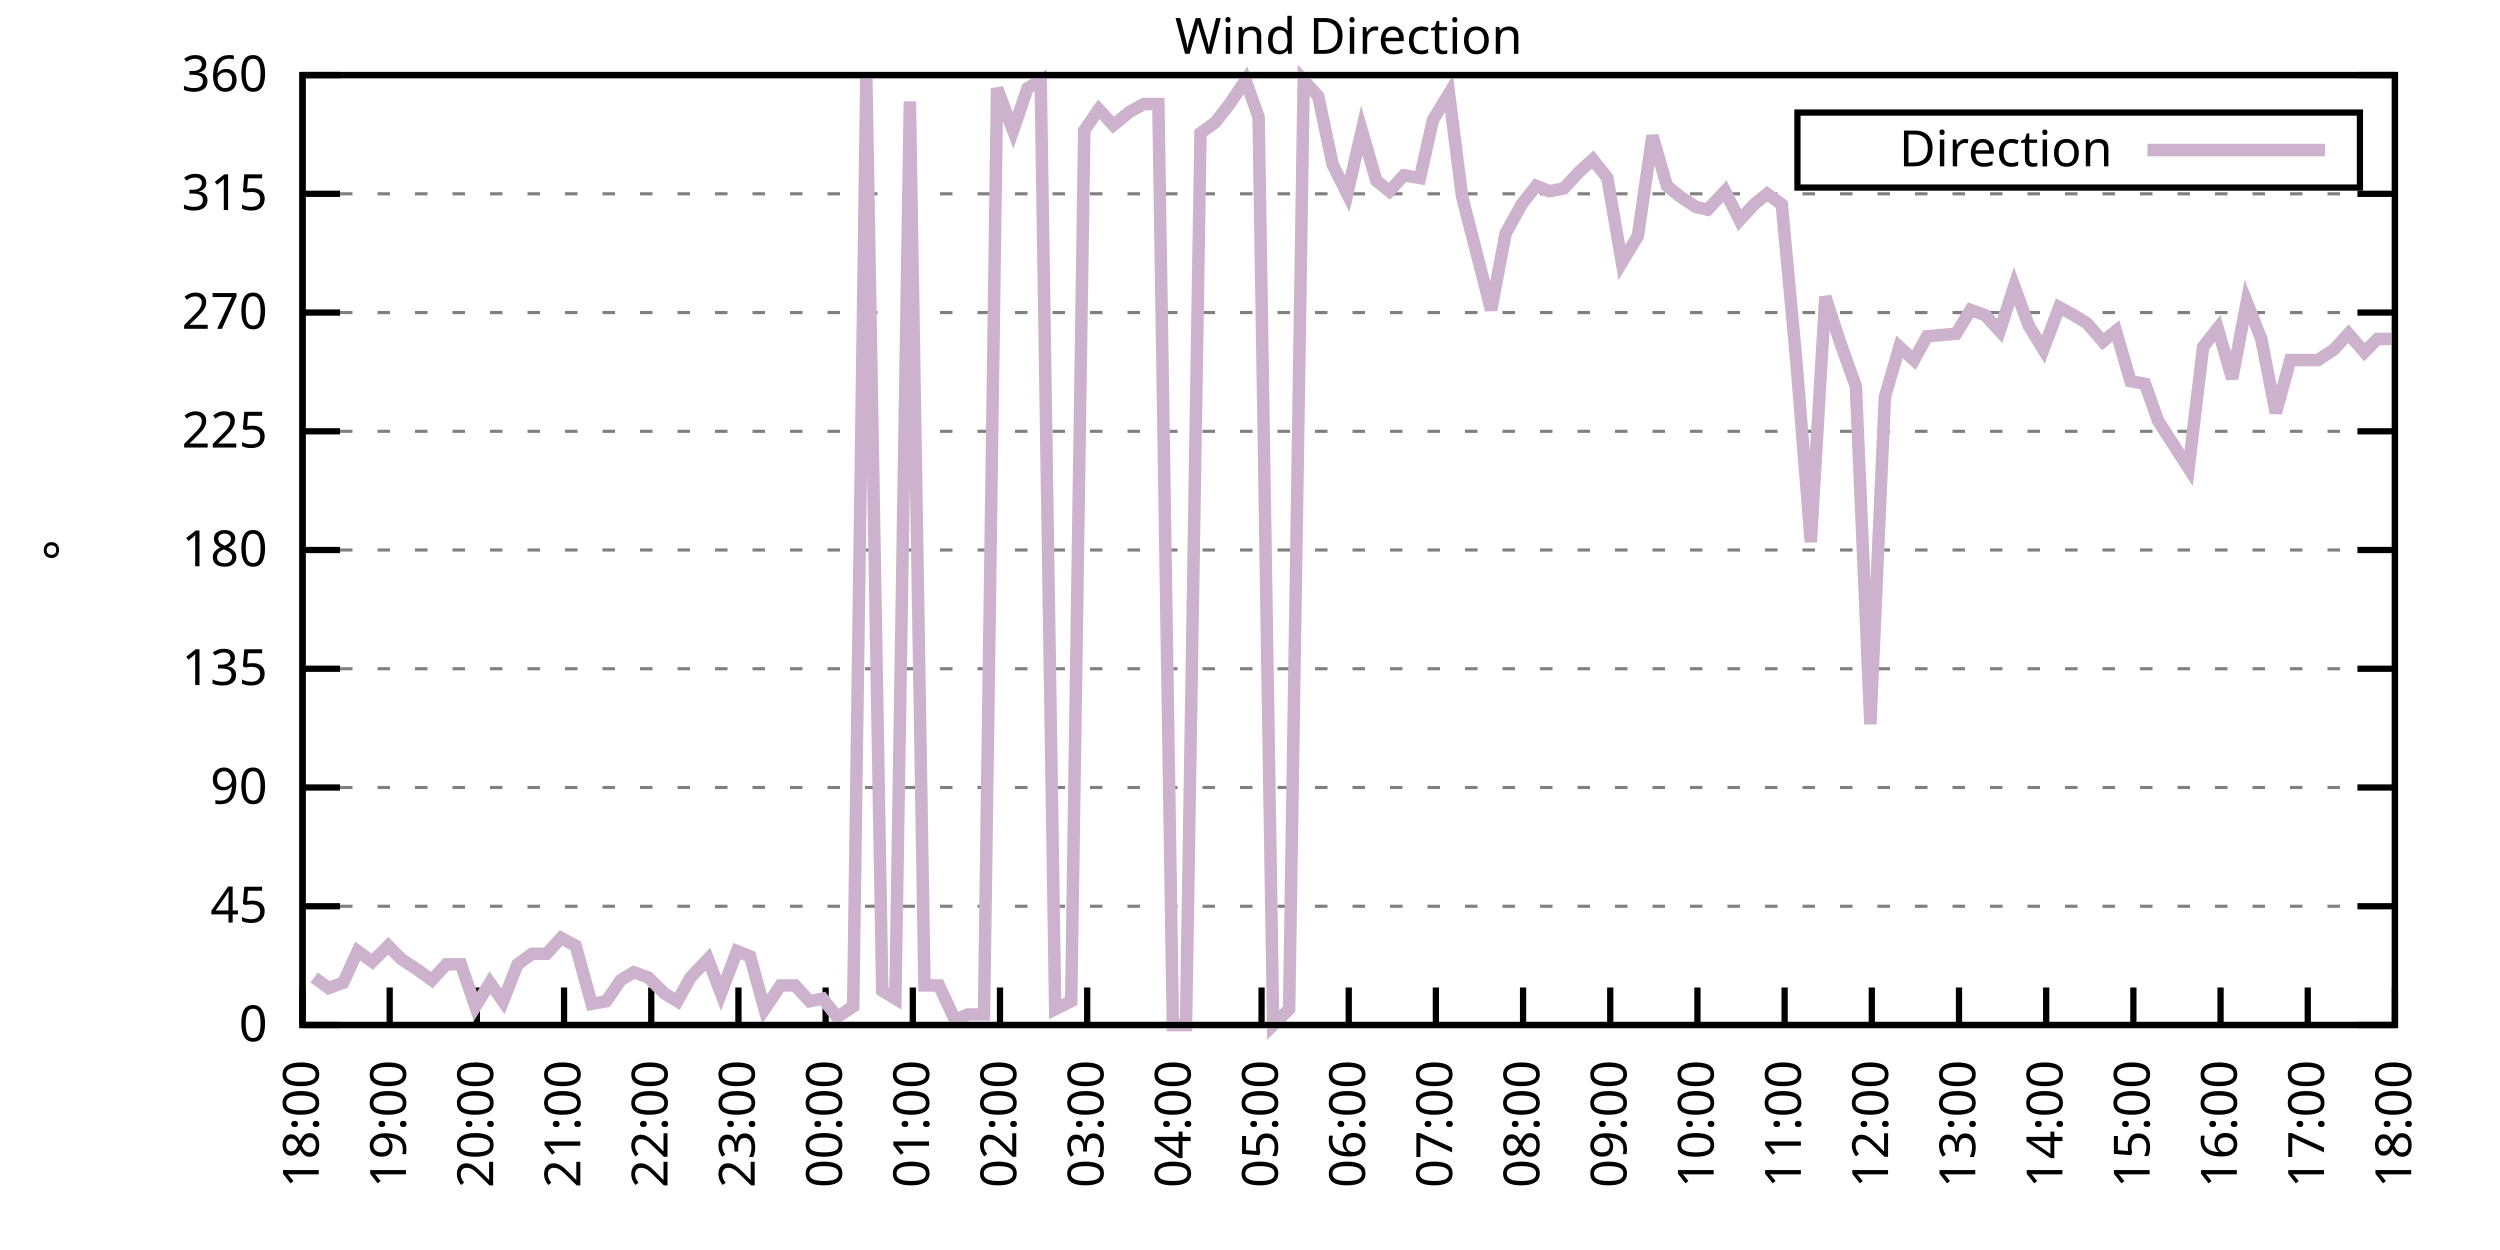
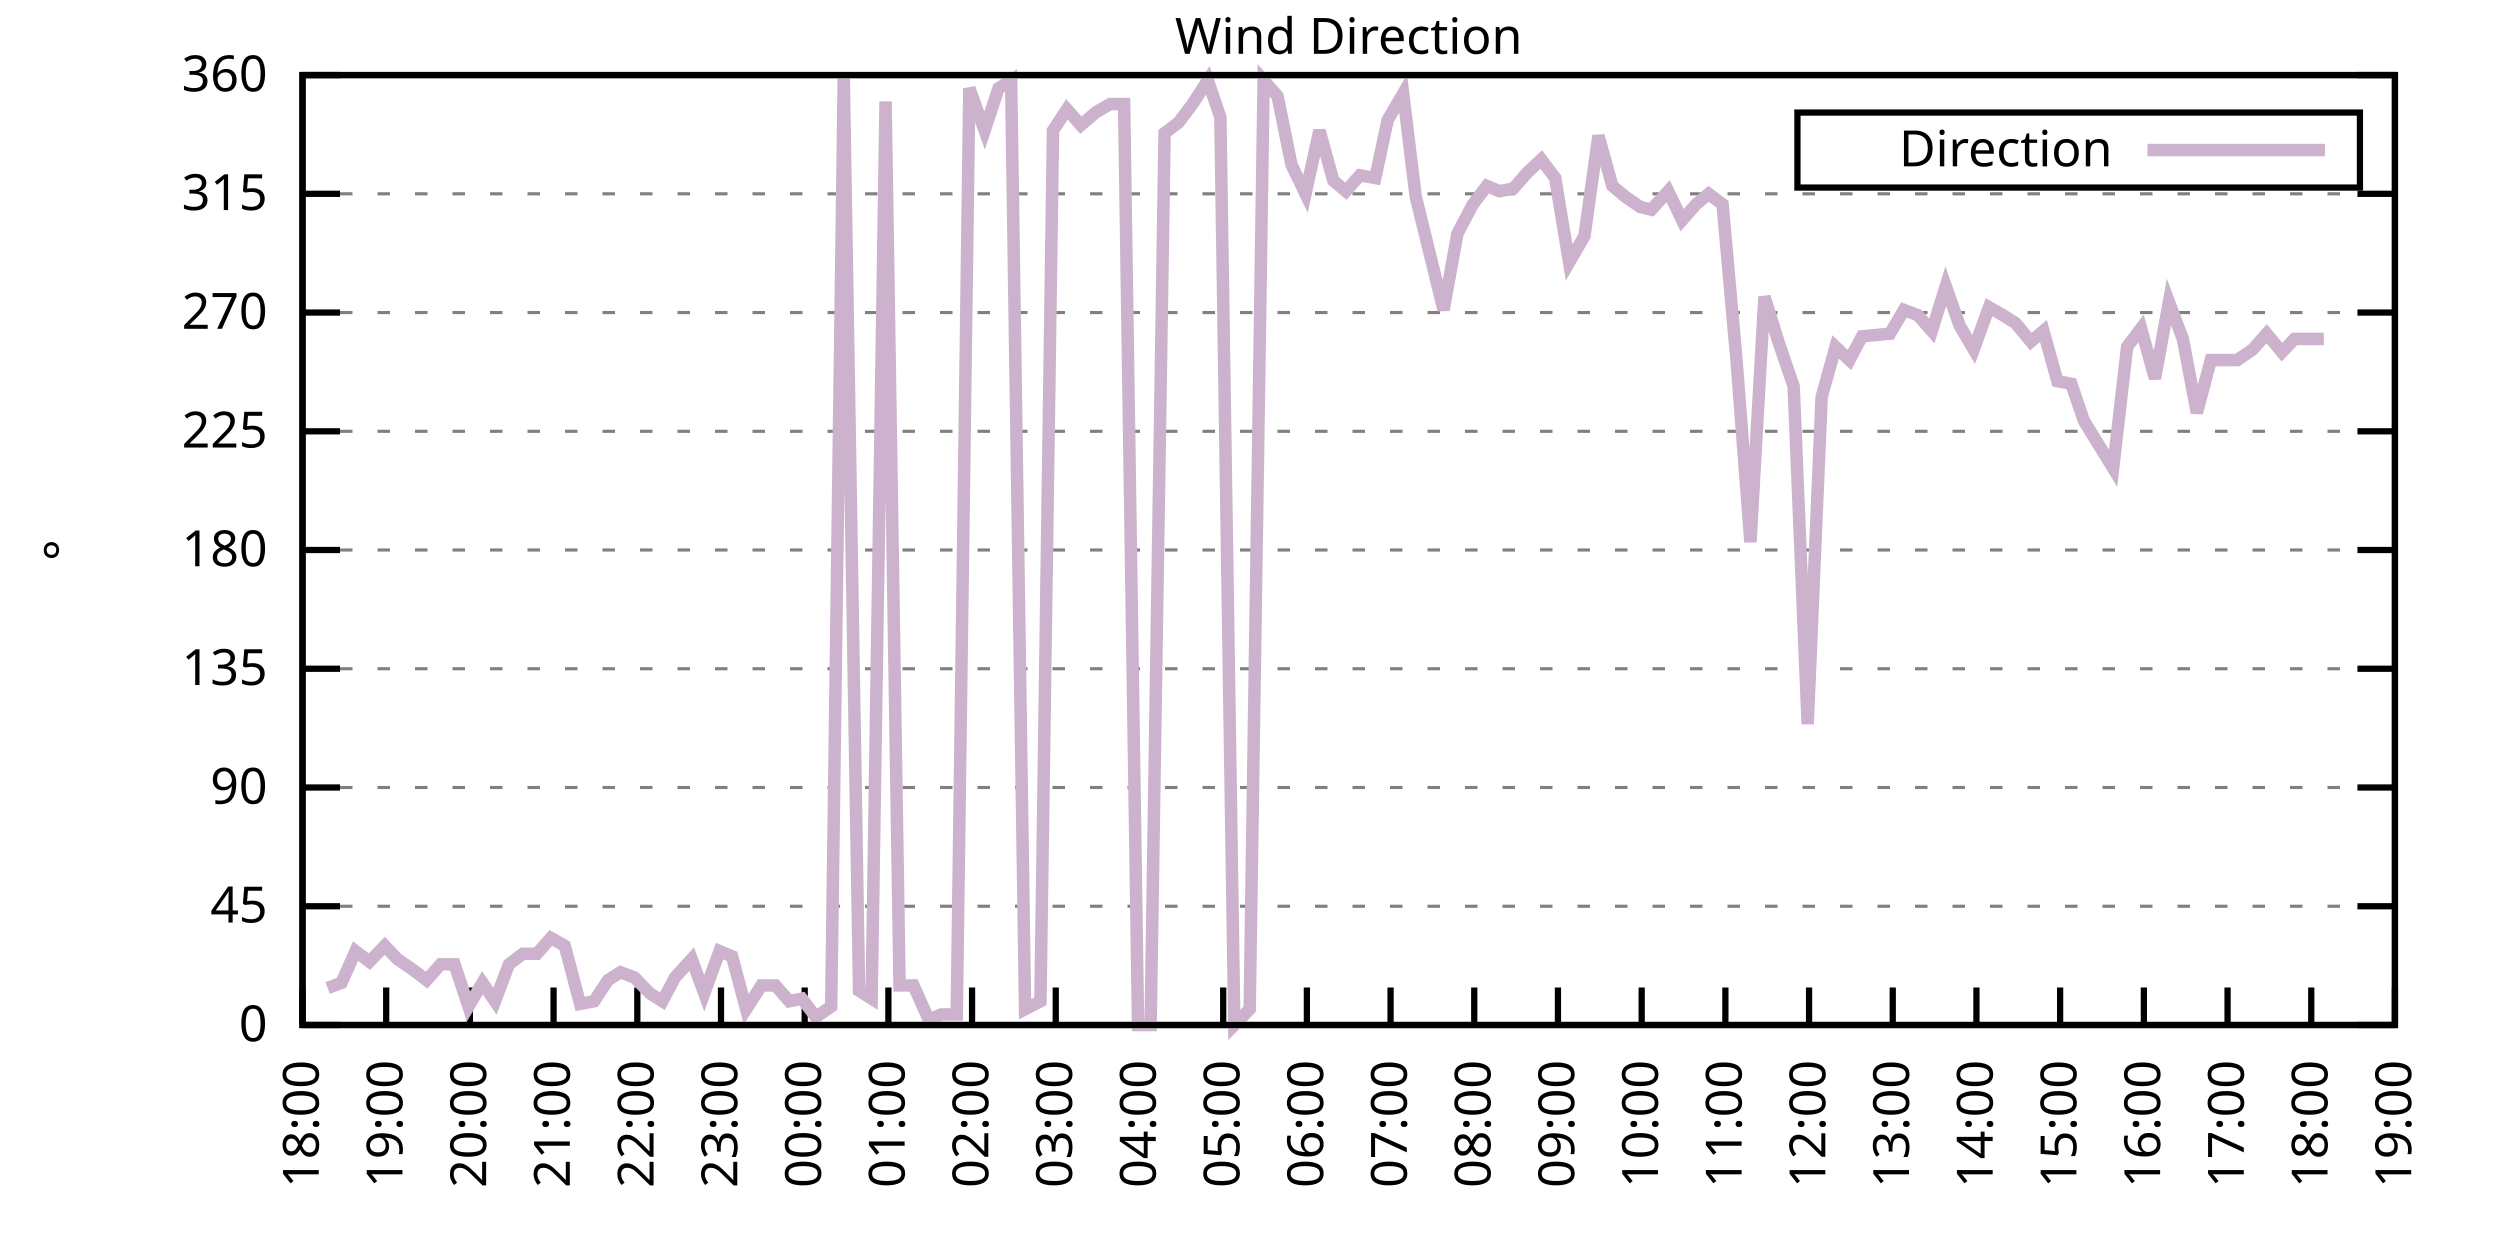
<svg xmlns="http://www.w3.org/2000/svg" xmlns:xlink="http://www.w3.org/1999/xlink" width="400" height="200" viewBox="0 0 400 200">
  <g id="gnuplot_canvas">
    <rect x="0" y="0" width="400" height="200" fill="none" />
    <defs>
      <circle id="gpDot" r="0.5" stroke-width="0.5" stroke="currentColor" />
      <path id="gpPt0" stroke-width="0.333" stroke="currentColor" d="M-1,0 h2 M0,-1 v2" />
      <path id="gpPt1" stroke-width="0.333" stroke="currentColor" d="M-1,-1 L1,1 M1,-1 L-1,1" />
      <path id="gpPt2" stroke-width="0.333" stroke="currentColor" d="M-1,0 L1,0 M0,-1 L0,1 M-1,-1 L1,1 M-1,1 L1,-1" />
      <rect id="gpPt3" stroke-width="0.333" stroke="currentColor" x="-1" y="-1" width="2" height="2" />
      <rect id="gpPt4" stroke-width="0.333" stroke="currentColor" fill="currentColor" x="-1" y="-1" width="2" height="2" />
      <circle id="gpPt5" stroke-width="0.333" stroke="currentColor" cx="0" cy="0" r="1" />
      <use xlink:href="#gpPt5" id="gpPt6" fill="currentColor" stroke="none" />
      <path id="gpPt7" stroke-width="0.333" stroke="currentColor" d="M0,-1.33 L-1.33,0.67 L1.33,0.67 z" />
      <use xlink:href="#gpPt7" id="gpPt8" fill="currentColor" stroke="none" />
      <use xlink:href="#gpPt7" id="gpPt9" stroke="currentColor" transform="rotate(180)" />
      <use xlink:href="#gpPt9" id="gpPt10" fill="currentColor" stroke="none" />
      <use xlink:href="#gpPt3" id="gpPt11" stroke="currentColor" transform="rotate(45)" />
      <use xlink:href="#gpPt11" id="gpPt12" fill="currentColor" stroke="none" />
      <path id="gpPt13" stroke-width="0.333" stroke="currentColor" d="M0,1.330 L1.265,0.411 L0.782,-1.067 L-0.782,-1.076 L-1.265,0.411 z" />
      <use xlink:href="#gpPt13" id="gpPt14" fill="currentColor" stroke="none" />
      <filter id="textbox" filterUnits="objectBoundingBox" x="0" y="0" height="1" width="1">
        <feFlood flood-color="white" flood-opacity="1" result="bgnd" />
        <feComposite in="SourceGraphic" in2="bgnd" operator="atop" />
      </filter>
      <filter id="greybox" filterUnits="objectBoundingBox" x="0" y="0" height="1" width="1">
        <feFlood flood-color="lightgrey" flood-opacity="1" result="grey" />
        <feComposite in="SourceGraphic" in2="grey" operator="atop" />
      </filter>
    </defs>
    <g fill="none" color="white" stroke="currentColor" stroke-width="1.00" stroke-linecap="butt" stroke-linejoin="miter">
</g>
    <g fill="none" color="black" stroke="currentColor" stroke-width="1.00" stroke-linecap="butt" stroke-linejoin="miter">
      <g stroke="none" shape-rendering="crispEdges">
        <polygon fill="rgb(255, 255, 255)" points="48.40,164.00 383.18,164.00 383.18,12.02 48.40,12.02 " />
      </g>
    </g>
    <g fill="none" color="black" stroke="currentColor" stroke-width="1.00" stroke-linecap="butt" stroke-linejoin="miter">
</g>
    <g fill="none" color="black" stroke="black" stroke-width="0.50" stroke-linecap="butt" stroke-linejoin="miter">
</g>
    <g fill="none" color="gray" stroke="currentColor" stroke-width="0.50" stroke-linecap="butt" stroke-linejoin="miter">
      <path stroke="gray" stroke-dasharray="2,4" class="gridline" d="M48.40,164.00 L383.19,164.00  " />
    </g>
    <g fill="none" color="gray" stroke="gray" stroke-width="1.00" stroke-linecap="butt" stroke-linejoin="miter">
</g>
    <g fill="none" color="black" stroke="currentColor" stroke-width="1.00" stroke-linecap="butt" stroke-linejoin="miter">
      <path stroke="black" d="M48.40,164.00 L54.40,164.00 M383.19,164.00 L377.19,164.00  " />
      <g transform="translate(42.80,166.60)" stroke="none" fill="black" font-family="Sans" font-size="8.00" text-anchor="end">
        <text>
          <tspan font-family="Sans"> 0</tspan>
        </text>
      </g>
    </g>
    <g fill="none" color="black" stroke="currentColor" stroke-width="1.00" stroke-linecap="butt" stroke-linejoin="miter">
</g>
    <g fill="none" color="black" stroke="black" stroke-width="0.50" stroke-linecap="butt" stroke-linejoin="miter">
</g>
    <g fill="none" color="gray" stroke="currentColor" stroke-width="0.50" stroke-linecap="butt" stroke-linejoin="miter">
      <path stroke="gray" stroke-dasharray="2,4" class="gridline" d="M48.40,145.00 L383.19,145.00  " />
    </g>
    <g fill="none" color="gray" stroke="gray" stroke-width="1.00" stroke-linecap="butt" stroke-linejoin="miter">
</g>
    <g fill="none" color="black" stroke="currentColor" stroke-width="1.00" stroke-linecap="butt" stroke-linejoin="miter">
      <path stroke="black" d="M48.40,145.00 L54.40,145.00 M383.19,145.00 L377.19,145.00  " />
      <g transform="translate(42.80,147.60)" stroke="none" fill="black" font-family="Sans" font-size="8.00" text-anchor="end">
        <text>
          <tspan font-family="Sans"> 45</tspan>
        </text>
      </g>
    </g>
    <g fill="none" color="black" stroke="currentColor" stroke-width="1.00" stroke-linecap="butt" stroke-linejoin="miter">
</g>
    <g fill="none" color="black" stroke="black" stroke-width="0.50" stroke-linecap="butt" stroke-linejoin="miter">
</g>
    <g fill="none" color="gray" stroke="currentColor" stroke-width="0.50" stroke-linecap="butt" stroke-linejoin="miter">
      <path stroke="gray" stroke-dasharray="2,4" class="gridline" d="M48.40,126.00 L383.19,126.00  " />
    </g>
    <g fill="none" color="gray" stroke="gray" stroke-width="1.00" stroke-linecap="butt" stroke-linejoin="miter">
</g>
    <g fill="none" color="black" stroke="currentColor" stroke-width="1.00" stroke-linecap="butt" stroke-linejoin="miter">
      <path stroke="black" d="M48.40,126.00 L54.40,126.00 M383.19,126.00 L377.19,126.00  " />
      <g transform="translate(42.80,128.60)" stroke="none" fill="black" font-family="Sans" font-size="8.00" text-anchor="end">
        <text>
          <tspan font-family="Sans"> 90</tspan>
        </text>
      </g>
    </g>
    <g fill="none" color="black" stroke="currentColor" stroke-width="1.00" stroke-linecap="butt" stroke-linejoin="miter">
</g>
    <g fill="none" color="black" stroke="black" stroke-width="0.50" stroke-linecap="butt" stroke-linejoin="miter">
</g>
    <g fill="none" color="gray" stroke="currentColor" stroke-width="0.50" stroke-linecap="butt" stroke-linejoin="miter">
      <path stroke="gray" stroke-dasharray="2,4" class="gridline" d="M48.40,107.00 L383.19,107.00  " />
    </g>
    <g fill="none" color="gray" stroke="gray" stroke-width="1.00" stroke-linecap="butt" stroke-linejoin="miter">
</g>
    <g fill="none" color="black" stroke="currentColor" stroke-width="1.00" stroke-linecap="butt" stroke-linejoin="miter">
      <path stroke="black" d="M48.40,107.00 L54.40,107.00 M383.19,107.00 L377.19,107.00  " />
      <g transform="translate(42.80,109.60)" stroke="none" fill="black" font-family="Sans" font-size="8.00" text-anchor="end">
        <text>
          <tspan font-family="Sans"> 135</tspan>
        </text>
      </g>
    </g>
    <g fill="none" color="black" stroke="currentColor" stroke-width="1.00" stroke-linecap="butt" stroke-linejoin="miter">
</g>
    <g fill="none" color="black" stroke="black" stroke-width="0.50" stroke-linecap="butt" stroke-linejoin="miter">
</g>
    <g fill="none" color="gray" stroke="currentColor" stroke-width="0.50" stroke-linecap="butt" stroke-linejoin="miter">
      <path stroke="gray" stroke-dasharray="2,4" class="gridline" d="M48.40,88.00 L383.19,88.00  " />
    </g>
    <g fill="none" color="gray" stroke="gray" stroke-width="1.00" stroke-linecap="butt" stroke-linejoin="miter">
</g>
    <g fill="none" color="black" stroke="currentColor" stroke-width="1.00" stroke-linecap="butt" stroke-linejoin="miter">
      <path stroke="black" d="M48.40,88.00 L54.40,88.00 M383.19,88.00 L377.19,88.00  " />
      <g transform="translate(42.80,90.60)" stroke="none" fill="black" font-family="Sans" font-size="8.00" text-anchor="end">
        <text>
          <tspan font-family="Sans"> 180</tspan>
        </text>
      </g>
    </g>
    <g fill="none" color="black" stroke="currentColor" stroke-width="1.00" stroke-linecap="butt" stroke-linejoin="miter">
</g>
    <g fill="none" color="black" stroke="black" stroke-width="0.50" stroke-linecap="butt" stroke-linejoin="miter">
</g>
    <g fill="none" color="gray" stroke="currentColor" stroke-width="0.50" stroke-linecap="butt" stroke-linejoin="miter">
      <path stroke="gray" stroke-dasharray="2,4" class="gridline" d="M48.40,69.01 L383.19,69.01  " />
    </g>
    <g fill="none" color="gray" stroke="gray" stroke-width="1.00" stroke-linecap="butt" stroke-linejoin="miter">
</g>
    <g fill="none" color="black" stroke="currentColor" stroke-width="1.00" stroke-linecap="butt" stroke-linejoin="miter">
      <path stroke="black" d="M48.40,69.01 L54.40,69.01 M383.19,69.01 L377.19,69.01  " />
      <g transform="translate(42.80,71.61)" stroke="none" fill="black" font-family="Sans" font-size="8.00" text-anchor="end">
        <text>
          <tspan font-family="Sans"> 225</tspan>
        </text>
      </g>
    </g>
    <g fill="none" color="black" stroke="currentColor" stroke-width="1.00" stroke-linecap="butt" stroke-linejoin="miter">
</g>
    <g fill="none" color="black" stroke="black" stroke-width="0.50" stroke-linecap="butt" stroke-linejoin="miter">
</g>
    <g fill="none" color="gray" stroke="currentColor" stroke-width="0.50" stroke-linecap="butt" stroke-linejoin="miter">
      <path stroke="gray" stroke-dasharray="2,4" class="gridline" d="M48.40,50.01 L383.19,50.01  " />
    </g>
    <g fill="none" color="gray" stroke="gray" stroke-width="1.00" stroke-linecap="butt" stroke-linejoin="miter">
</g>
    <g fill="none" color="black" stroke="currentColor" stroke-width="1.00" stroke-linecap="butt" stroke-linejoin="miter">
      <path stroke="black" d="M48.40,50.01 L54.40,50.01 M383.19,50.01 L377.19,50.01  " />
      <g transform="translate(42.80,52.61)" stroke="none" fill="black" font-family="Sans" font-size="8.00" text-anchor="end">
        <text>
          <tspan font-family="Sans"> 270</tspan>
        </text>
      </g>
    </g>
    <g fill="none" color="black" stroke="currentColor" stroke-width="1.00" stroke-linecap="butt" stroke-linejoin="miter">
</g>
    <g fill="none" color="black" stroke="black" stroke-width="0.50" stroke-linecap="butt" stroke-linejoin="miter">
</g>
    <g fill="none" color="gray" stroke="currentColor" stroke-width="0.50" stroke-linecap="butt" stroke-linejoin="miter">
      <path stroke="gray" stroke-dasharray="2,4" class="gridline" d="M48.40,31.01 L383.19,31.01  " />
    </g>
    <g fill="none" color="gray" stroke="gray" stroke-width="1.00" stroke-linecap="butt" stroke-linejoin="miter">
</g>
    <g fill="none" color="black" stroke="currentColor" stroke-width="1.00" stroke-linecap="butt" stroke-linejoin="miter">
      <path stroke="black" d="M48.40,31.01 L54.40,31.01 M383.19,31.01 L377.19,31.01  " />
      <g transform="translate(42.80,33.61)" stroke="none" fill="black" font-family="Sans" font-size="8.00" text-anchor="end">
        <text>
          <tspan font-family="Sans"> 315</tspan>
        </text>
      </g>
    </g>
    <g fill="none" color="black" stroke="currentColor" stroke-width="1.00" stroke-linecap="butt" stroke-linejoin="miter">
</g>
    <g fill="none" color="black" stroke="black" stroke-width="0.50" stroke-linecap="butt" stroke-linejoin="miter">
</g>
    <g fill="none" color="gray" stroke="currentColor" stroke-width="0.50" stroke-linecap="butt" stroke-linejoin="miter">
      <path stroke="gray" stroke-dasharray="2,4" class="gridline" d="M48.40,12.01 L383.19,12.01  " />
    </g>
    <g fill="none" color="gray" stroke="gray" stroke-width="1.00" stroke-linecap="butt" stroke-linejoin="miter">
</g>
    <g fill="none" color="black" stroke="currentColor" stroke-width="1.00" stroke-linecap="butt" stroke-linejoin="miter">
      <path stroke="black" d="M48.40,12.01 L54.40,12.01 M383.19,12.01 L377.19,12.01  " />
      <g transform="translate(42.80,14.61)" stroke="none" fill="black" font-family="Sans" font-size="8.00" text-anchor="end">
        <text>
          <tspan font-family="Sans"> 360</tspan>
        </text>
      </g>
    </g>
    <g fill="none" color="black" stroke="currentColor" stroke-width="1.00" stroke-linecap="butt" stroke-linejoin="miter">
      <path stroke="black" d="M48.40,164.00 L48.40,158.00  " />
      <g transform="translate(51.00,169.60) rotate(270.00)" stroke="none" fill="black" font-family="Sans" font-size="8.00" text-anchor="end">
        <text>
          <tspan font-family="Sans">18:00</tspan>
        </text>
      </g>
    </g>
    <g fill="none" color="black" stroke="currentColor" stroke-width="1.00" stroke-linecap="butt" stroke-linejoin="miter">
-       <path stroke="black" d="M62.35,164.00 L62.35,158.00  " />
-       <g transform="translate(64.95,169.60) rotate(270.00)" stroke="none" fill="black" font-family="Sans" font-size="8.00" text-anchor="end">
+       <path stroke="black" d="M61.79,164.00 L61.79,158.00  " />
+       <g transform="translate(64.39,169.60) rotate(270.00)" stroke="none" fill="black" font-family="Sans" font-size="8.00" text-anchor="end">
        <text>
          <tspan font-family="Sans">19:00</tspan>
        </text>
      </g>
    </g>
    <g fill="none" color="black" stroke="currentColor" stroke-width="1.00" stroke-linecap="butt" stroke-linejoin="miter">
-       <path stroke="black" d="M76.30,164.00 L76.30,158.00  " />
-       <g transform="translate(78.90,169.60) rotate(270.00)" stroke="none" fill="black" font-family="Sans" font-size="8.00" text-anchor="end">
+       <path stroke="black" d="M75.18,164.00 L75.18,158.00  " />
+       <g transform="translate(77.78,169.60) rotate(270.00)" stroke="none" fill="black" font-family="Sans" font-size="8.00" text-anchor="end">
        <text>
          <tspan font-family="Sans">20:00</tspan>
        </text>
      </g>
    </g>
    <g fill="none" color="black" stroke="currentColor" stroke-width="1.00" stroke-linecap="butt" stroke-linejoin="miter">
-       <path stroke="black" d="M90.25,164.00 L90.25,158.00  " />
-       <g transform="translate(92.85,169.60) rotate(270.00)" stroke="none" fill="black" font-family="Sans" font-size="8.00" text-anchor="end">
+       <path stroke="black" d="M88.57,164.00 L88.57,158.00  " />
+       <g transform="translate(91.17,169.60) rotate(270.00)" stroke="none" fill="black" font-family="Sans" font-size="8.00" text-anchor="end">
        <text>
          <tspan font-family="Sans">21:00</tspan>
        </text>
      </g>
    </g>
    <g fill="none" color="black" stroke="currentColor" stroke-width="1.00" stroke-linecap="butt" stroke-linejoin="miter">
-       <path stroke="black" d="M104.20,164.00 L104.20,158.00  " />
-       <g transform="translate(106.80,169.60) rotate(270.00)" stroke="none" fill="black" font-family="Sans" font-size="8.00" text-anchor="end">
+       <path stroke="black" d="M101.97,164.00 L101.97,158.00  " />
+       <g transform="translate(104.57,169.60) rotate(270.00)" stroke="none" fill="black" font-family="Sans" font-size="8.00" text-anchor="end">
        <text>
          <tspan font-family="Sans">22:00</tspan>
        </text>
      </g>
    </g>
    <g fill="none" color="black" stroke="currentColor" stroke-width="1.00" stroke-linecap="butt" stroke-linejoin="miter">
-       <path stroke="black" d="M118.15,164.00 L118.15,158.00  " />
-       <g transform="translate(120.75,169.60) rotate(270.00)" stroke="none" fill="black" font-family="Sans" font-size="8.00" text-anchor="end">
+       <path stroke="black" d="M115.36,164.00 L115.36,158.00  " />
+       <g transform="translate(117.96,169.60) rotate(270.00)" stroke="none" fill="black" font-family="Sans" font-size="8.00" text-anchor="end">
        <text>
          <tspan font-family="Sans">23:00</tspan>
        </text>
      </g>
    </g>
    <g fill="none" color="black" stroke="currentColor" stroke-width="1.00" stroke-linecap="butt" stroke-linejoin="miter">
-       <path stroke="black" d="M132.10,164.00 L132.10,158.00  " />
-       <g transform="translate(134.70,169.60) rotate(270.00)" stroke="none" fill="black" font-family="Sans" font-size="8.00" text-anchor="end">
+       <path stroke="black" d="M128.75,164.00 L128.75,158.00  " />
+       <g transform="translate(131.35,169.60) rotate(270.00)" stroke="none" fill="black" font-family="Sans" font-size="8.00" text-anchor="end">
        <text>
          <tspan font-family="Sans">00:00</tspan>
        </text>
      </g>
    </g>
    <g fill="none" color="black" stroke="currentColor" stroke-width="1.00" stroke-linecap="butt" stroke-linejoin="miter">
-       <path stroke="black" d="M146.05,164.00 L146.05,158.00  " />
-       <g transform="translate(148.65,169.60) rotate(270.00)" stroke="none" fill="black" font-family="Sans" font-size="8.00" text-anchor="end">
+       <path stroke="black" d="M142.14,164.00 L142.14,158.00  " />
+       <g transform="translate(144.74,169.60) rotate(270.00)" stroke="none" fill="black" font-family="Sans" font-size="8.00" text-anchor="end">
        <text>
          <tspan font-family="Sans">01:00</tspan>
        </text>
      </g>
    </g>
    <g fill="none" color="black" stroke="currentColor" stroke-width="1.00" stroke-linecap="butt" stroke-linejoin="miter">
-       <path stroke="black" d="M160.00,164.00 L160.00,158.00  " />
-       <g transform="translate(162.60,169.60) rotate(270.00)" stroke="none" fill="black" font-family="Sans" font-size="8.00" text-anchor="end">
+       <path stroke="black" d="M155.53,164.00 L155.53,158.00  " />
+       <g transform="translate(158.13,169.60) rotate(270.00)" stroke="none" fill="black" font-family="Sans" font-size="8.00" text-anchor="end">
        <text>
          <tspan font-family="Sans">02:00</tspan>
        </text>
      </g>
    </g>
    <g fill="none" color="black" stroke="currentColor" stroke-width="1.00" stroke-linecap="butt" stroke-linejoin="miter">
-       <path stroke="black" d="M173.95,164.00 L173.95,158.00  " />
-       <g transform="translate(176.55,169.60) rotate(270.00)" stroke="none" fill="black" font-family="Sans" font-size="8.00" text-anchor="end">
+       <path stroke="black" d="M168.92,164.00 L168.92,158.00  " />
+       <g transform="translate(171.52,169.60) rotate(270.00)" stroke="none" fill="black" font-family="Sans" font-size="8.00" text-anchor="end">
        <text>
          <tspan font-family="Sans">03:00</tspan>
        </text>
      </g>
    </g>
    <g fill="none" color="black" stroke="currentColor" stroke-width="1.00" stroke-linecap="butt" stroke-linejoin="miter">
-       <path stroke="black" d="M187.90,164.00 L187.90,158.00  " />
-       <g transform="translate(190.50,169.60) rotate(270.00)" stroke="none" fill="black" font-family="Sans" font-size="8.00" text-anchor="end">
+       <path stroke="black" d="M182.32,164.00 L182.32,158.00  " />
+       <g transform="translate(184.92,169.60) rotate(270.00)" stroke="none" fill="black" font-family="Sans" font-size="8.00" text-anchor="end">
        <text>
          <tspan font-family="Sans">04:00</tspan>
        </text>
      </g>
    </g>
    <g fill="none" color="black" stroke="currentColor" stroke-width="1.00" stroke-linecap="butt" stroke-linejoin="miter">
-       <path stroke="black" d="M201.85,164.00 L201.85,158.00  " />
-       <g transform="translate(204.45,169.60) rotate(270.00)" stroke="none" fill="black" font-family="Sans" font-size="8.00" text-anchor="end">
+       <path stroke="black" d="M195.71,164.00 L195.71,158.00  " />
+       <g transform="translate(198.31,169.60) rotate(270.00)" stroke="none" fill="black" font-family="Sans" font-size="8.00" text-anchor="end">
        <text>
          <tspan font-family="Sans">05:00</tspan>
        </text>
      </g>
    </g>
    <g fill="none" color="black" stroke="currentColor" stroke-width="1.00" stroke-linecap="butt" stroke-linejoin="miter">
-       <path stroke="black" d="M215.80,164.00 L215.80,158.00  " />
-       <g transform="translate(218.40,169.60) rotate(270.00)" stroke="none" fill="black" font-family="Sans" font-size="8.00" text-anchor="end">
+       <path stroke="black" d="M209.10,164.00 L209.10,158.00  " />
+       <g transform="translate(211.70,169.60) rotate(270.00)" stroke="none" fill="black" font-family="Sans" font-size="8.00" text-anchor="end">
        <text>
          <tspan font-family="Sans">06:00</tspan>
        </text>
      </g>
    </g>
    <g fill="none" color="black" stroke="currentColor" stroke-width="1.00" stroke-linecap="butt" stroke-linejoin="miter">
-       <path stroke="black" d="M229.74,164.00 L229.74,158.00  " />
-       <g transform="translate(232.34,169.60) rotate(270.00)" stroke="none" fill="black" font-family="Sans" font-size="8.00" text-anchor="end">
+       <path stroke="black" d="M222.49,164.00 L222.49,158.00  " />
+       <g transform="translate(225.09,169.60) rotate(270.00)" stroke="none" fill="black" font-family="Sans" font-size="8.00" text-anchor="end">
        <text>
          <tspan font-family="Sans">07:00</tspan>
        </text>
      </g>
    </g>
    <g fill="none" color="black" stroke="currentColor" stroke-width="1.00" stroke-linecap="butt" stroke-linejoin="miter">
-       <path stroke="black" d="M243.69,164.00 L243.69,158.00  " />
-       <g transform="translate(246.29,169.60) rotate(270.00)" stroke="none" fill="black" font-family="Sans" font-size="8.00" text-anchor="end">
+       <path stroke="black" d="M235.88,164.00 L235.88,158.00  " />
+       <g transform="translate(238.48,169.60) rotate(270.00)" stroke="none" fill="black" font-family="Sans" font-size="8.00" text-anchor="end">
        <text>
          <tspan font-family="Sans">08:00</tspan>
        </text>
      </g>
    </g>
    <g fill="none" color="black" stroke="currentColor" stroke-width="1.00" stroke-linecap="butt" stroke-linejoin="miter">
-       <path stroke="black" d="M257.64,164.00 L257.64,158.00  " />
-       <g transform="translate(260.24,169.60) rotate(270.00)" stroke="none" fill="black" font-family="Sans" font-size="8.00" text-anchor="end">
+       <path stroke="black" d="M249.27,164.00 L249.27,158.00  " />
+       <g transform="translate(251.87,169.60) rotate(270.00)" stroke="none" fill="black" font-family="Sans" font-size="8.00" text-anchor="end">
        <text>
          <tspan font-family="Sans">09:00</tspan>
        </text>
      </g>
    </g>
    <g fill="none" color="black" stroke="currentColor" stroke-width="1.00" stroke-linecap="butt" stroke-linejoin="miter">
-       <path stroke="black" d="M271.59,164.00 L271.59,158.00  " />
-       <g transform="translate(274.19,169.60) rotate(270.00)" stroke="none" fill="black" font-family="Sans" font-size="8.00" text-anchor="end">
+       <path stroke="black" d="M262.67,164.00 L262.67,158.00  " />
+       <g transform="translate(265.27,169.60) rotate(270.00)" stroke="none" fill="black" font-family="Sans" font-size="8.00" text-anchor="end">
        <text>
          <tspan font-family="Sans">10:00</tspan>
        </text>
      </g>
    </g>
    <g fill="none" color="black" stroke="currentColor" stroke-width="1.00" stroke-linecap="butt" stroke-linejoin="miter">
-       <path stroke="black" d="M285.54,164.00 L285.54,158.00  " />
-       <g transform="translate(288.14,169.60) rotate(270.00)" stroke="none" fill="black" font-family="Sans" font-size="8.00" text-anchor="end">
+       <path stroke="black" d="M276.06,164.00 L276.06,158.00  " />
+       <g transform="translate(278.66,169.60) rotate(270.00)" stroke="none" fill="black" font-family="Sans" font-size="8.00" text-anchor="end">
        <text>
          <tspan font-family="Sans">11:00</tspan>
        </text>
      </g>
    </g>
    <g fill="none" color="black" stroke="currentColor" stroke-width="1.00" stroke-linecap="butt" stroke-linejoin="miter">
-       <path stroke="black" d="M299.49,164.00 L299.49,158.00  " />
-       <g transform="translate(302.09,169.60) rotate(270.00)" stroke="none" fill="black" font-family="Sans" font-size="8.00" text-anchor="end">
+       <path stroke="black" d="M289.45,164.00 L289.45,158.00  " />
+       <g transform="translate(292.05,169.60) rotate(270.00)" stroke="none" fill="black" font-family="Sans" font-size="8.00" text-anchor="end">
        <text>
          <tspan font-family="Sans">12:00</tspan>
        </text>
      </g>
    </g>
    <g fill="none" color="black" stroke="currentColor" stroke-width="1.00" stroke-linecap="butt" stroke-linejoin="miter">
-       <path stroke="black" d="M313.44,164.00 L313.44,158.00  " />
-       <g transform="translate(316.04,169.60) rotate(270.00)" stroke="none" fill="black" font-family="Sans" font-size="8.00" text-anchor="end">
+       <path stroke="black" d="M302.84,164.00 L302.84,158.00  " />
+       <g transform="translate(305.44,169.60) rotate(270.00)" stroke="none" fill="black" font-family="Sans" font-size="8.00" text-anchor="end">
        <text>
          <tspan font-family="Sans">13:00</tspan>
        </text>
      </g>
    </g>
    <g fill="none" color="black" stroke="currentColor" stroke-width="1.00" stroke-linecap="butt" stroke-linejoin="miter">
-       <path stroke="black" d="M327.39,164.00 L327.39,158.00  " />
-       <g transform="translate(329.99,169.60) rotate(270.00)" stroke="none" fill="black" font-family="Sans" font-size="8.00" text-anchor="end">
+       <path stroke="black" d="M316.23,164.00 L316.23,158.00  " />
+       <g transform="translate(318.83,169.60) rotate(270.00)" stroke="none" fill="black" font-family="Sans" font-size="8.00" text-anchor="end">
        <text>
          <tspan font-family="Sans">14:00</tspan>
        </text>
      </g>
    </g>
    <g fill="none" color="black" stroke="currentColor" stroke-width="1.00" stroke-linecap="butt" stroke-linejoin="miter">
-       <path stroke="black" d="M341.34,164.00 L341.34,158.00  " />
-       <g transform="translate(343.94,169.60) rotate(270.00)" stroke="none" fill="black" font-family="Sans" font-size="8.00" text-anchor="end">
+       <path stroke="black" d="M329.62,164.00 L329.62,158.00  " />
+       <g transform="translate(332.22,169.60) rotate(270.00)" stroke="none" fill="black" font-family="Sans" font-size="8.00" text-anchor="end">
        <text>
          <tspan font-family="Sans">15:00</tspan>
        </text>
      </g>
    </g>
    <g fill="none" color="black" stroke="currentColor" stroke-width="1.00" stroke-linecap="butt" stroke-linejoin="miter">
-       <path stroke="black" d="M355.29,164.00 L355.29,158.00  " />
-       <g transform="translate(357.89,169.60) rotate(270.00)" stroke="none" fill="black" font-family="Sans" font-size="8.00" text-anchor="end">
+       <path stroke="black" d="M343.02,164.00 L343.02,158.00  " />
+       <g transform="translate(345.62,169.60) rotate(270.00)" stroke="none" fill="black" font-family="Sans" font-size="8.00" text-anchor="end">
        <text>
          <tspan font-family="Sans">16:00</tspan>
        </text>
      </g>
    </g>
    <g fill="none" color="black" stroke="currentColor" stroke-width="1.00" stroke-linecap="butt" stroke-linejoin="miter">
-       <path stroke="black" d="M369.24,164.00 L369.24,158.00  " />
-       <g transform="translate(371.84,169.60) rotate(270.00)" stroke="none" fill="black" font-family="Sans" font-size="8.00" text-anchor="end">
+       <path stroke="black" d="M356.41,164.00 L356.41,158.00  " />
+       <g transform="translate(359.01,169.60) rotate(270.00)" stroke="none" fill="black" font-family="Sans" font-size="8.00" text-anchor="end">
        <text>
          <tspan font-family="Sans">17:00</tspan>
+         </text>
+       </g>
+     </g>
+     <g fill="none" color="black" stroke="currentColor" stroke-width="1.00" stroke-linecap="butt" stroke-linejoin="miter">
+       <path stroke="black" d="M369.80,164.00 L369.80,158.00  " />
+       <g transform="translate(372.40,169.60) rotate(270.00)" stroke="none" fill="black" font-family="Sans" font-size="8.00" text-anchor="end">
+         <text>
+           <tspan font-family="Sans">18:00</tspan>
        </text>
      </g>
    </g>
    <g fill="none" color="black" stroke="currentColor" stroke-width="1.00" stroke-linecap="butt" stroke-linejoin="miter">
      <path stroke="black" d="M383.19,164.00 L383.19,158.00  " />
      <g transform="translate(385.79,169.60) rotate(270.00)" stroke="none" fill="black" font-family="Sans" font-size="8.00" text-anchor="end">
        <text>
-           <tspan font-family="Sans">18:00</tspan>
+           <tspan font-family="Sans">19:00</tspan>
        </text>
      </g>
    </g>
    <g fill="none" color="black" stroke="currentColor" stroke-width="1.00" stroke-linecap="butt" stroke-linejoin="miter">
</g>
    <g fill="none" color="black" stroke="currentColor" stroke-width="1.00" stroke-linecap="butt" stroke-linejoin="miter">
      <path stroke="black" d="M48.40,12.01 L48.40,164.00 L383.19,164.00 L383.19,12.01 L48.40,12.01 Z  " />
    </g>
    <g fill="none" color="black" stroke="currentColor" stroke-width="1.00" stroke-linecap="butt" stroke-linejoin="miter">
</g>
    <g fill="none" color="black" stroke="currentColor" stroke-width="1.00" stroke-linecap="butt" stroke-linejoin="miter">
      <path stroke="black" d="M287.59,30.01 L287.59,18.01 L377.59,18.01 L377.59,30.01 L287.59,30.01 Z  " />
    </g>
    <g id="Wind_direction_plot_1">
      <g fill="none" color="white" stroke="black" stroke-width="2.00" stroke-linecap="butt" stroke-linejoin="miter">
</g>
      <g fill="none" color="black" stroke="currentColor" stroke-width="2.00" stroke-linecap="butt" stroke-linejoin="miter">
        <g transform="translate(337.99,26.61)" stroke="none" fill="black" font-family="Sans" font-size="8.00" text-anchor="end">
          <text>
            <tspan font-family="Sans">Direction</tspan>
          </text>
        </g>
      </g>
      <g fill="none" color="black" stroke="currentColor" stroke-width="2.00" stroke-linecap="butt" stroke-linejoin="miter">
-         <path stroke="rgb(204, 178, 204)" d="M343.59,24.01 L371.99,24.01 M50.26,156.40 L52.58,158.09 L54.91,157.24 L57.23,152.18 L59.56,153.87 L62.12,151.33   L64.21,153.45 L66.77,155.13 L69.09,156.82 L71.42,154.29 L73.74,154.29 L76.07,161.04 L78.39,157.24 L80.48,160.20   L82.81,154.29 L85.13,152.60 L87.46,152.60 L89.78,150.07 L92.11,151.33 L94.67,160.62 L96.99,160.20 L99.32,156.82   L101.41,155.56 L103.73,156.40 L106.29,158.93 L108.38,160.20 L110.48,156.40 L113.27,153.45 L115.36,158.93 L117.92,152.18   L120.01,153.02 L122.33,161.47 L124.89,157.67 L127.22,157.67 L129.54,160.20 L131.63,159.78 L133.96,162.73 L136.51,161.04   L138.61,12.43 L141.16,158.51 L143.26,159.78 L145.58,16.23 L147.91,157.67 L150.23,157.67 L152.79,163.16 L154.88,162.31   L157.44,162.31 L159.53,14.12 L162.09,20.88 L164.41,14.12 L166.51,12.85 L168.83,161.47 L171.39,160.20 L173.48,20.88   L175.81,17.50 L178.13,20.03 L180.69,17.92 L183.01,16.65 L185.34,16.65 L187.66,164.00 L189.76,164.00 L192.08,21.30   L194.41,19.61 L196.73,16.65 L199.29,12.85 L201.38,18.77 L203.71,164.00 L206.26,161.47 L208.59,12.85 L210.91,15.39   L213.24,26.36 L215.56,31.01 L217.89,20.88 L220.21,28.90 L222.30,30.59 L224.63,28.05 L227.19,28.48 L229.28,19.19   L231.84,14.97 L233.93,31.43 L238.58,49.59 L240.90,37.34 L243.46,32.70 L245.79,29.74 L247.88,30.59 L250.20,30.16   L252.53,27.63 L254.85,25.52 L257.18,28.48 L259.50,41.99 L262.06,37.76 L264.39,21.72 L266.71,29.74 L268.80,31.43   L271.36,33.12 L273.22,33.54 L276.01,30.59 L278.34,35.23 L280.66,32.70 L282.75,31.01 L285.08,32.70 L287.40,57.61   L289.73,86.74 L292.05,47.47 L294.38,54.65 L296.94,61.83 L299.26,115.87 L301.58,63.52 L303.91,55.50 L306.23,57.61   L308.33,53.81 L312.98,53.39 L315.30,49.59 L317.63,50.43 L319.95,52.96 L322.28,45.79 L324.60,52.12 L326.93,55.92   L329.48,49.16 L331.81,50.43 L333.90,51.70 L336.46,54.65 L338.55,52.96 L340.88,60.98 L343.20,61.41 L345.29,67.32   L350.18,74.92 L352.50,55.50 L354.83,52.54 L357.15,60.56 L359.48,48.32 L361.80,54.23 L364.13,66.05 L366.45,57.61   L368.78,57.61 L370.87,57.61 L373.43,55.92 L375.75,53.39 L378.31,56.34 L380.40,54.23 L382.96,54.23  " />
+         <path stroke="rgb(204, 178, 204)" d="M343.59,24.01 L371.99,24.01 M52.42,158.09 L54.65,157.24 L56.88,152.18 L59.11,153.87 L61.57,151.33 L63.58,153.45   L66.03,155.13 L68.26,156.82 L70.50,154.29 L72.73,154.29 L74.96,161.04 L77.19,157.24 L79.20,160.20 L81.43,154.29   L83.66,152.60 L85.90,152.60 L88.13,150.07 L90.36,151.33 L92.82,160.62 L95.05,160.20 L97.28,156.82 L99.29,155.56   L101.52,156.40 L103.98,158.93 L105.98,160.20 L107.99,156.40 L110.67,153.45 L112.68,158.93 L115.13,152.18 L117.14,153.02   L119.38,161.47 L121.83,157.67 L124.06,157.67 L126.29,160.20 L128.30,159.78 L130.54,162.73 L132.99,161.04 L135.00,12.43   L137.45,158.51 L139.46,159.78 L141.69,16.23 L143.93,157.67 L146.16,157.67 L148.61,163.16 L150.62,162.31 L153.08,162.31   L155.09,14.12 L157.54,20.88 L159.77,14.12 L161.78,12.85 L164.01,161.47 L166.47,160.20 L168.48,20.88 L170.71,17.50   L172.94,20.03 L175.40,17.92 L177.63,16.65 L179.86,16.65 L182.09,164.00 L184.10,164.00 L186.33,21.30 L188.57,19.61   L190.80,16.65 L193.25,12.85 L195.26,18.77 L197.49,164.00 L199.95,161.47 L202.18,12.85 L204.41,15.39 L206.64,26.36   L208.88,31.01 L211.11,20.88 L213.34,28.90 L215.35,30.59 L217.58,28.05 L220.04,28.48 L222.04,19.19 L224.50,14.97   L226.51,31.43 L230.97,49.59 L233.20,37.34 L235.66,32.70 L237.89,29.74 L239.90,30.59 L242.13,30.16 L244.36,27.63   L246.60,25.52 L248.83,28.48 L251.06,41.99 L253.51,37.76 L255.75,21.72 L257.98,29.74 L259.99,31.43 L262.44,33.12   L264.23,33.54 L266.91,30.59 L269.14,35.23 L271.37,32.70 L273.38,31.01 L275.61,32.70 L277.84,57.61 L280.07,86.74   L282.31,47.47 L284.54,54.65 L286.99,61.83 L289.23,115.87 L291.46,63.52 L293.69,55.50 L295.92,57.61 L297.93,53.81   L302.39,53.39 L304.63,49.59 L306.86,50.43 L309.09,52.96 L311.32,45.79 L313.55,52.12 L315.79,55.92 L318.24,49.16   L320.47,50.43 L322.48,51.70 L324.94,54.65 L326.95,52.96 L329.18,60.98 L331.41,61.41 L333.42,67.32 L338.10,74.92   L340.34,55.50 L342.57,52.54 L344.80,60.56 L347.03,48.32 L349.26,54.23 L351.50,66.05 L353.73,57.61 L355.96,57.61   L357.97,57.61 L360.42,55.92 L362.66,53.39 L365.11,56.34 L367.12,54.23 L369.58,54.23 L371.81,54.23  " />
      </g>
    </g>
    <g fill="none" color="black" stroke="currentColor" stroke-width="2.00" stroke-linecap="butt" stroke-linejoin="miter">
</g>
    <g fill="none" color="black" stroke="black" stroke-width="1.00" stroke-linecap="butt" stroke-linejoin="miter">
</g>
    <g fill="none" color="black" stroke="currentColor" stroke-width="1.00" stroke-linecap="butt" stroke-linejoin="miter">
      <path stroke="black" d="M48.40,12.01 L48.40,164.00 L383.19,164.00 L383.19,12.01 L48.40,12.01 Z  " />
      <g transform="translate(12.80,88.01) rotate(270.00)" stroke="none" fill="black" font-family="Sans" font-size="8.00" text-anchor="middle">
        <text>
          <tspan font-family="Sans">°</tspan>
        </text>
      </g>
    </g>
    <g fill="none" color="black" stroke="currentColor" stroke-width="1.00" stroke-linecap="butt" stroke-linejoin="miter">
</g>
    <g fill="none" color="black" stroke="currentColor" stroke-width="1.00" stroke-linecap="butt" stroke-linejoin="miter">
      <g transform="translate(215.79,8.61)" stroke="none" fill="black" font-family="Sans" font-size="8.00" text-anchor="middle">
        <text>
          <tspan font-family="Sans">Wind Direction</tspan>
        </text>
      </g>
    </g>
    <g fill="none" color="black" stroke="currentColor" stroke-width="1.00" stroke-linecap="butt" stroke-linejoin="miter">
</g>
  </g>
</svg>
